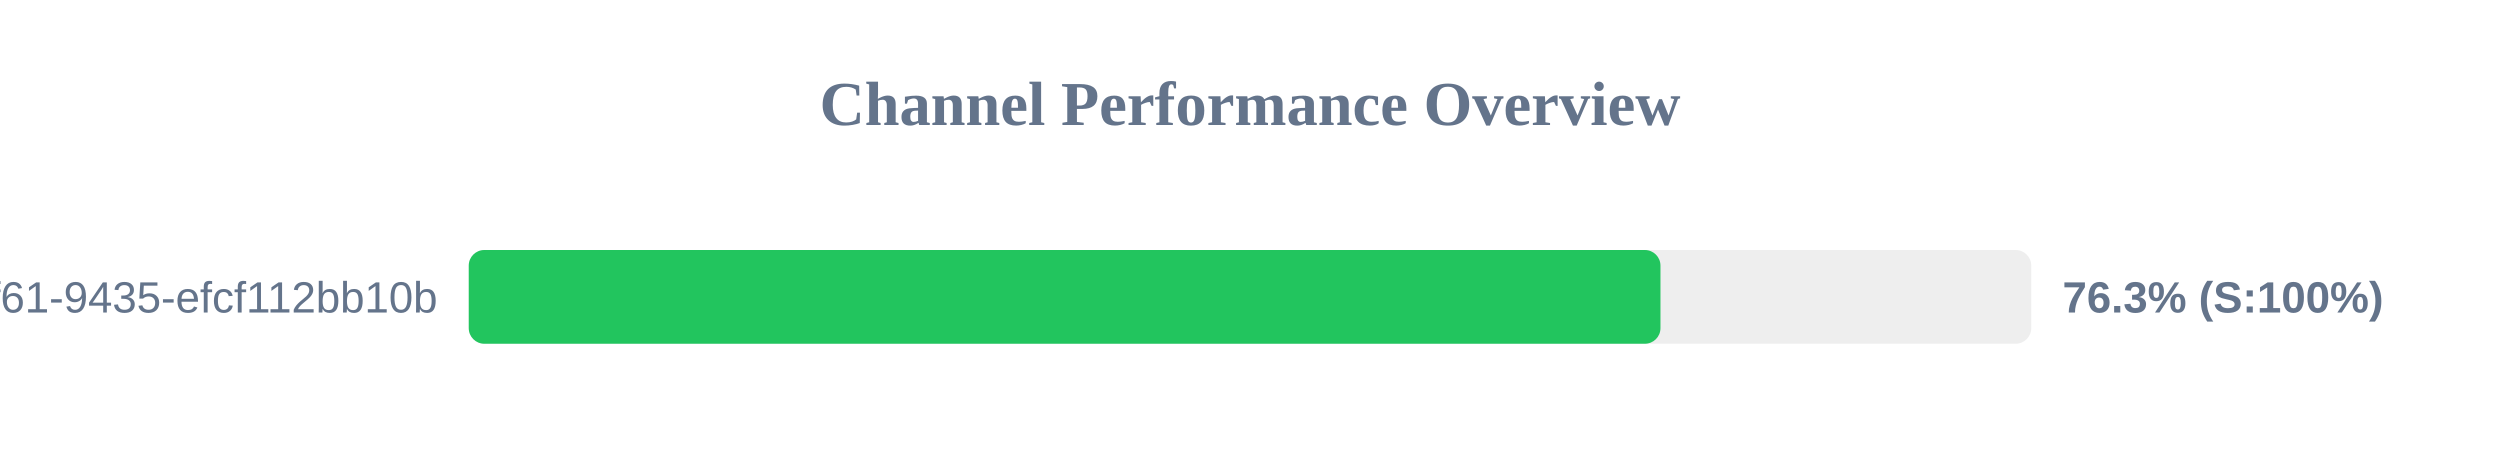
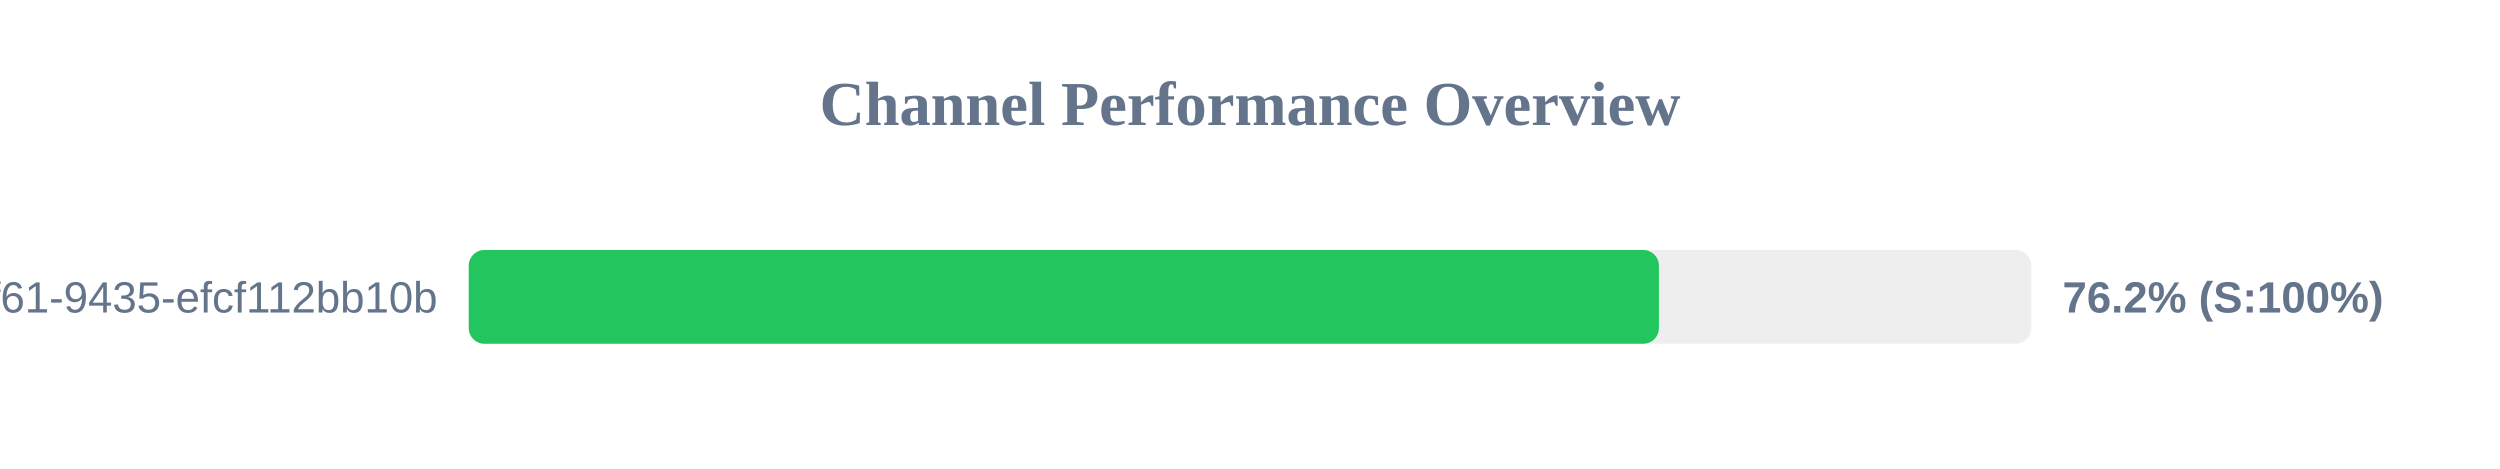
<svg xmlns="http://www.w3.org/2000/svg" width="800" height="150" version="1.1">
  <style>
        .row { font: 14px Arial; fill: #64748b; }
        .score { font: bold 14px Arial; fill: #64748b; }
    </style>
  <text x="400" y="40" text-anchor="middle" font-size="20px" font-weight="bold" fill="#64748b">Channel Performance Overview</text>
  <rect x="150" y="80" width="500" height="30" fill="#eee" rx="5" />
-   <rect x="150" y="80" width="381.35" height="30" fill="#22c55e" rx="5" />
+   <rect x="150" y="80" width="380.85" height="30" fill="#22c55e" rx="5" />
  <text x="140" y="100" text-anchor="end" class="row">?uuid=07c122ad-50b2-4f61-9435-efcf112bb10b</text>
-   <text x="660" y="100" text-anchor="start" class="score">76.3% (S:100%)</text>
+   <text x="660" y="100" text-anchor="start" class="score">76.2% (S:100%)</text>
</svg>
